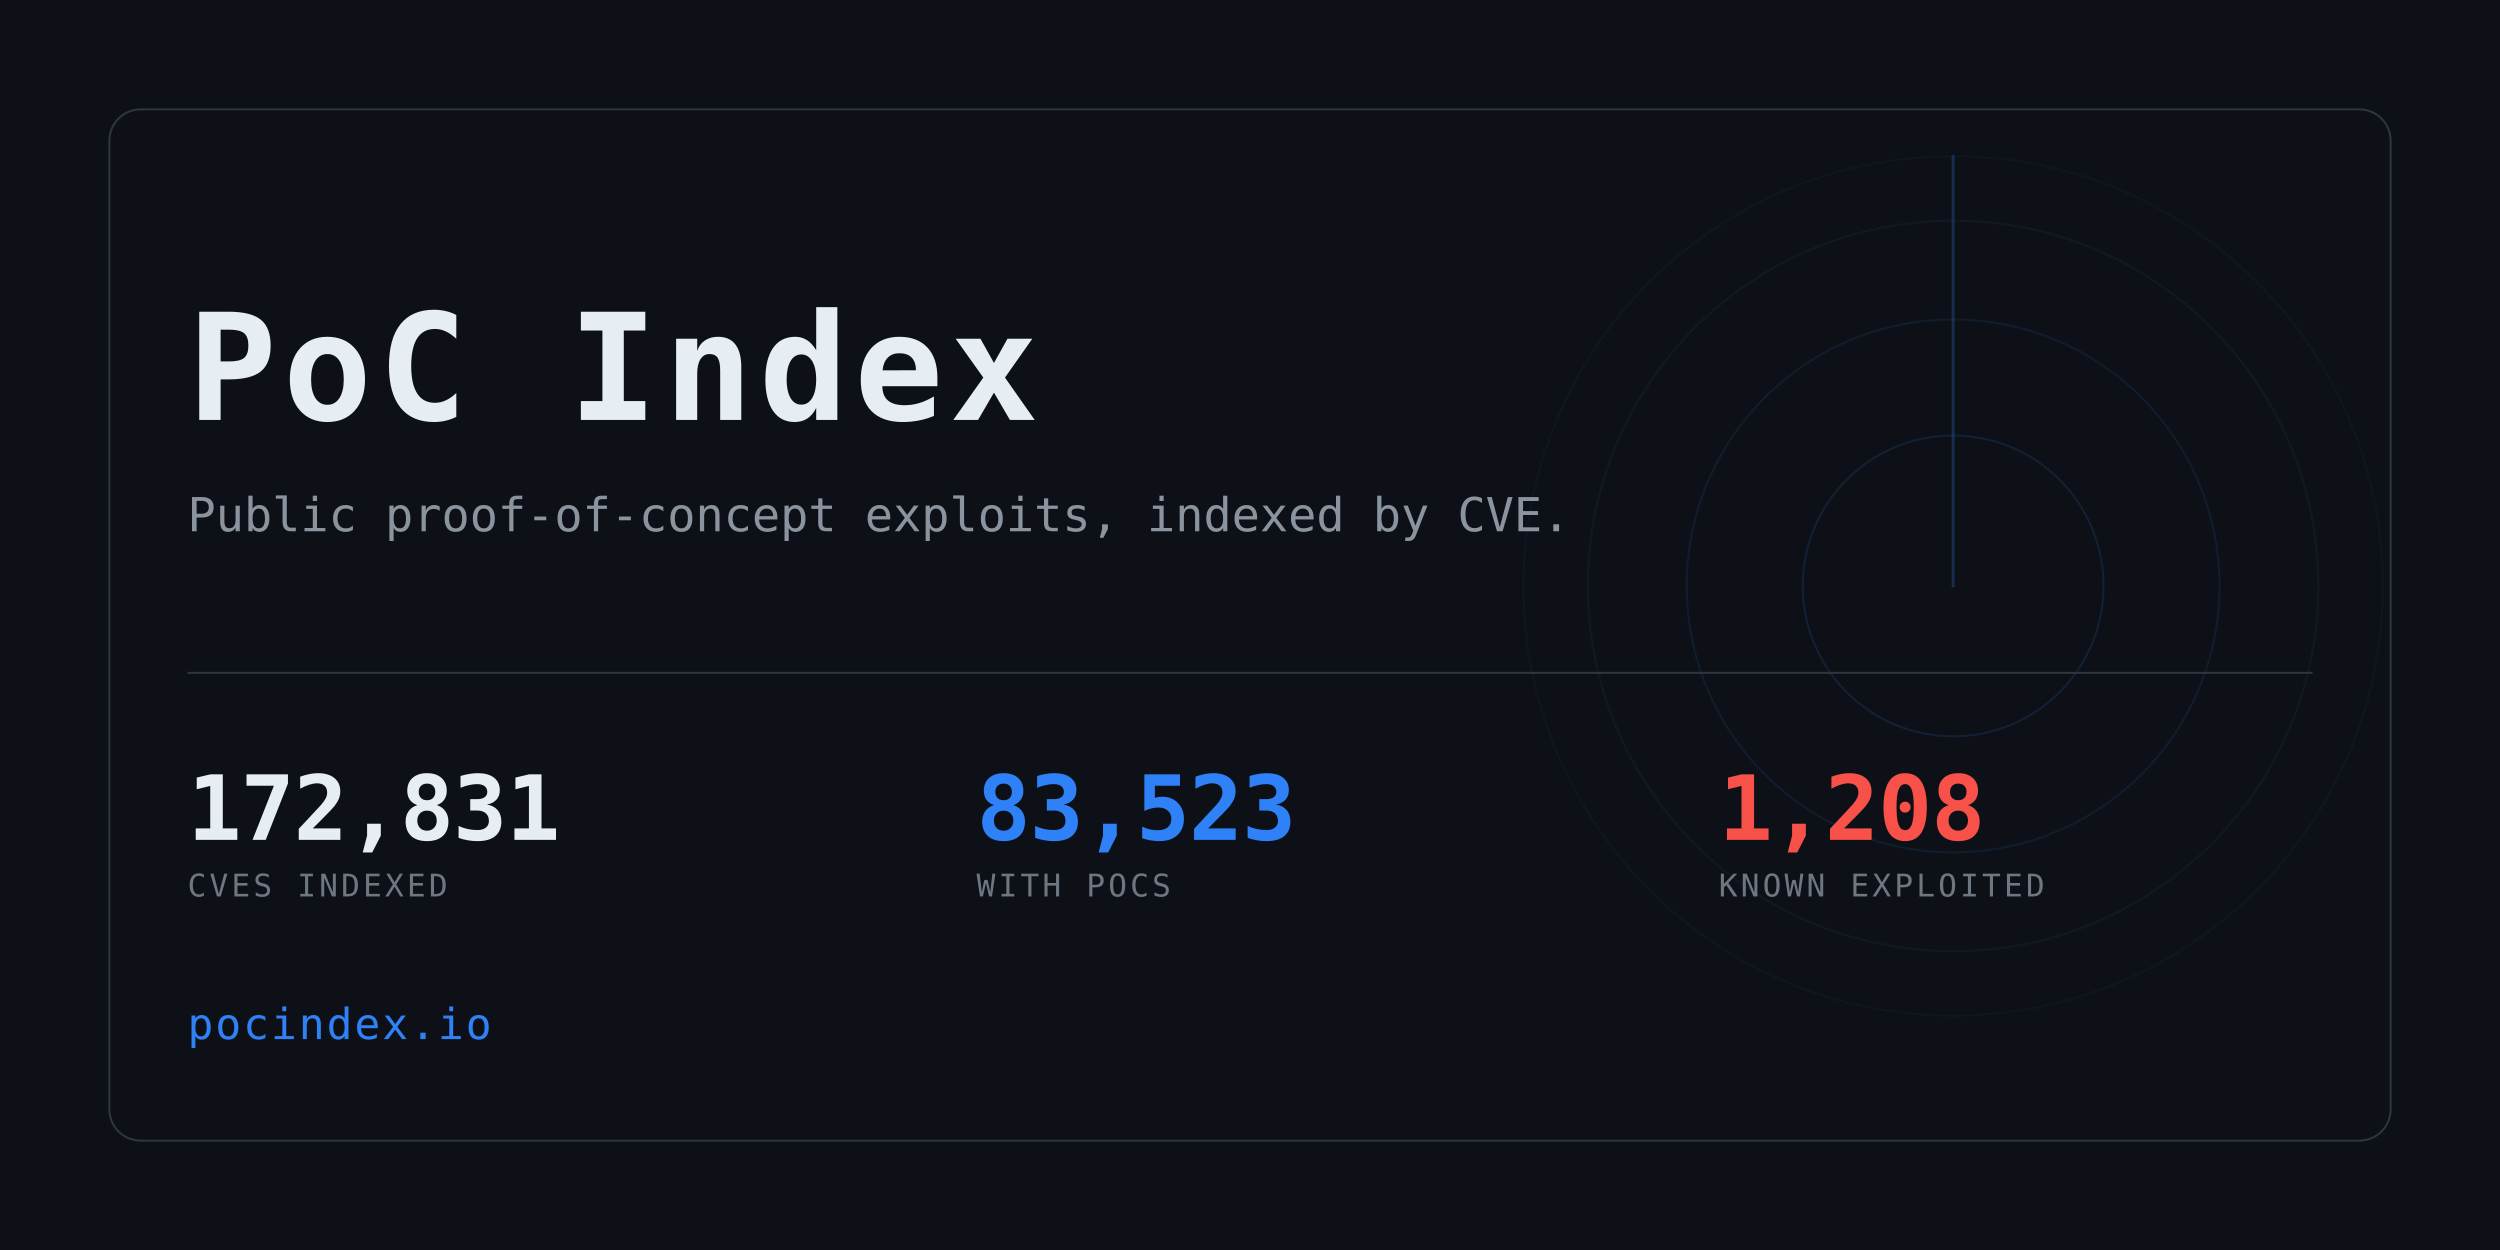
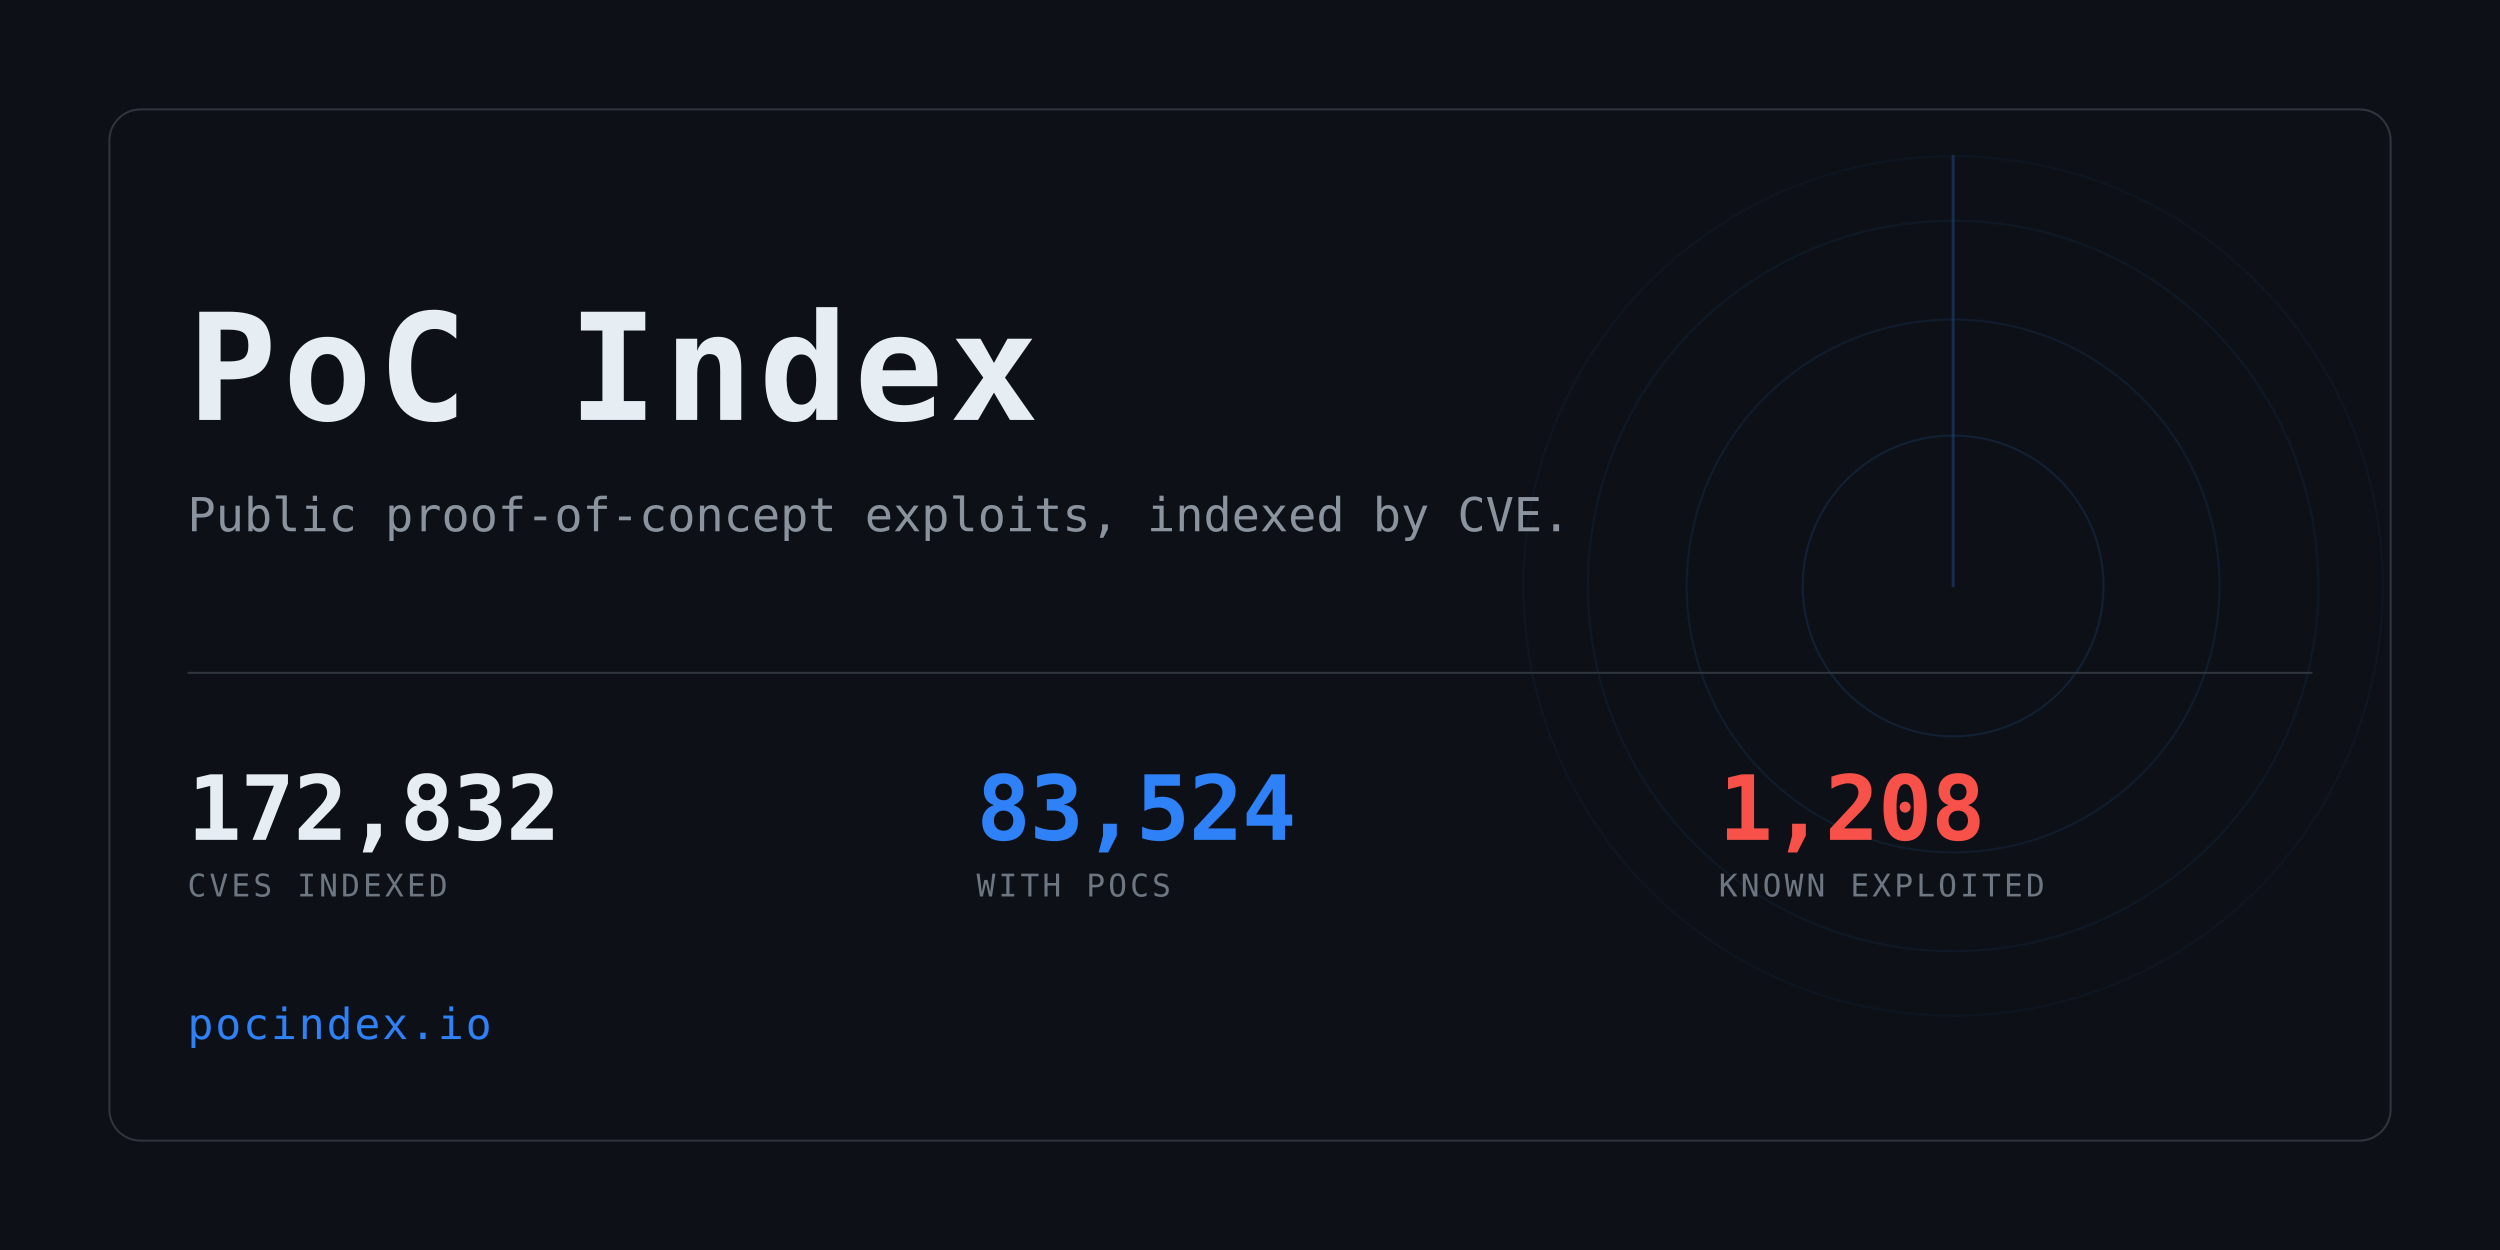
<svg xmlns="http://www.w3.org/2000/svg" width="1280" height="640" viewBox="0 0 1280 640" role="img" aria-label="PoC Index">
  <clipPath id="card">
    <rect x="56" y="56" width="1168" height="528" rx="16" />
  </clipPath>
  <rect width="1280" height="640" fill="#0d1117" />
  <g clip-path="url(#card)" opacity="0.6">
    <g>
      <circle cx="1000" cy="300" r="77.0" fill="none" stroke="#2f81f7" stroke-width="1" opacity="0.234" />
      <circle cx="1000" cy="300" r="136.4" fill="none" stroke="#2f81f7" stroke-width="1" opacity="0.169" />
      <circle cx="1000" cy="300" r="187.0" fill="none" stroke="#2f81f7" stroke-width="1" opacity="0.117" />
      <circle cx="1000" cy="300" r="220.0" fill="none" stroke="#2f81f7" stroke-width="1" opacity="0.078" />
      <line x1="1000" y1="300" x2="1000" y2="80.0" stroke="#2f81f7" stroke-width="1.5" stroke-linecap="round" opacity="0.416">
        <animateTransform attributeName="transform" type="rotate" from="0 1000 300" to="360 1000 300" dur="8s" repeatCount="indefinite" />
      </line>
    </g>
  </g>
  <rect x="56" y="56" width="1168" height="528" rx="16" fill="none" stroke="#30363d" />
  <text x="96" y="215" font-family="ui-monospace,SFMono-Regular,Menlo,Consolas,monospace" font-size="76" font-weight="700" fill="#e6edf3" letter-spacing="3">PoC Index</text>
  <text x="96" y="272" font-family="ui-monospace,SFMono-Regular,Menlo,Consolas,monospace" font-size="24" fill="#8b949e">
    Public proof-of-concept exploits, indexed by CVE.</text>
  <rect x="96" y="344" width="1088" height="1" fill="#30363d" />
-   <text x="96" y="430" font-family="ui-monospace,SFMono-Regular,Menlo,Consolas,monospace" font-size="46" font-weight="700" fill="#e6edf3" letter-spacing="-0.5">172,831</text>
+   <text x="96" y="430" font-family="ui-monospace,SFMono-Regular,Menlo,Consolas,monospace" font-size="46" font-weight="700" fill="#e6edf3" letter-spacing="-0.5">172,832</text>
  <text x="96" y="459" font-family="ui-monospace,SFMono-Regular,Menlo,Consolas,monospace" font-size="16" fill="#6e7681" letter-spacing="1.6">CVES INDEXED</text>
-   <text x="500" y="430" font-family="ui-monospace,SFMono-Regular,Menlo,Consolas,monospace" font-size="46" font-weight="700" fill="#2f81f7" letter-spacing="-0.5">83,523</text>
+   <text x="500" y="430" font-family="ui-monospace,SFMono-Regular,Menlo,Consolas,monospace" font-size="46" font-weight="700" fill="#2f81f7" letter-spacing="-0.5">83,524</text>
  <text x="500" y="459" font-family="ui-monospace,SFMono-Regular,Menlo,Consolas,monospace" font-size="16" fill="#6e7681" letter-spacing="1.6">WITH POCS</text>
  <text x="880" y="430" font-family="ui-monospace,SFMono-Regular,Menlo,Consolas,monospace" font-size="46" font-weight="700" fill="#f85149" letter-spacing="-0.5">1,208</text>
  <text x="880" y="459" font-family="ui-monospace,SFMono-Regular,Menlo,Consolas,monospace" font-size="16" fill="#6e7681" letter-spacing="1.6">KNOWN EXPLOITED</text>
  <text x="96" y="532" font-family="ui-monospace,SFMono-Regular,Menlo,Consolas,monospace" font-size="22" fill="#2f81f7" letter-spacing="1">pocindex.io</text>
</svg>
